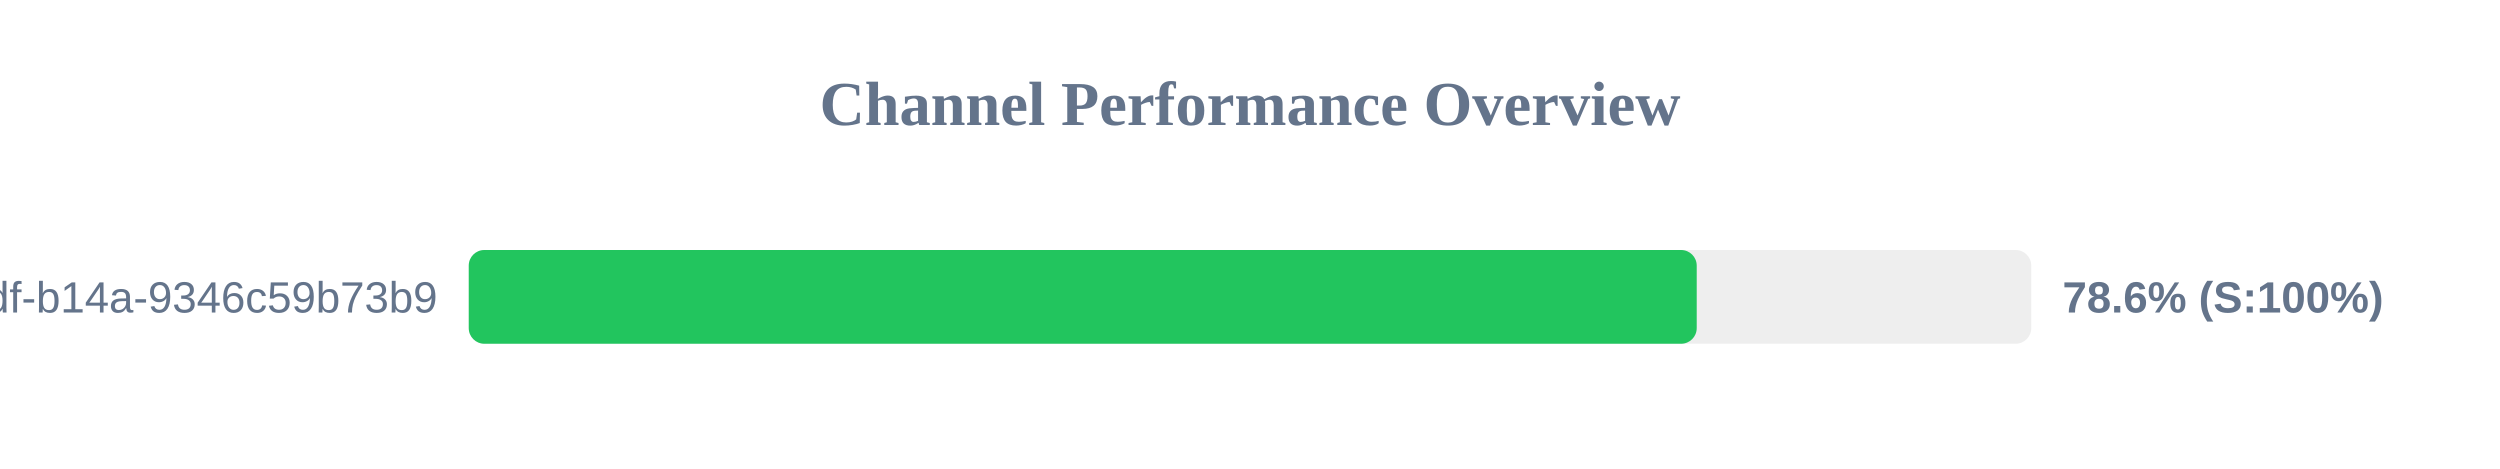
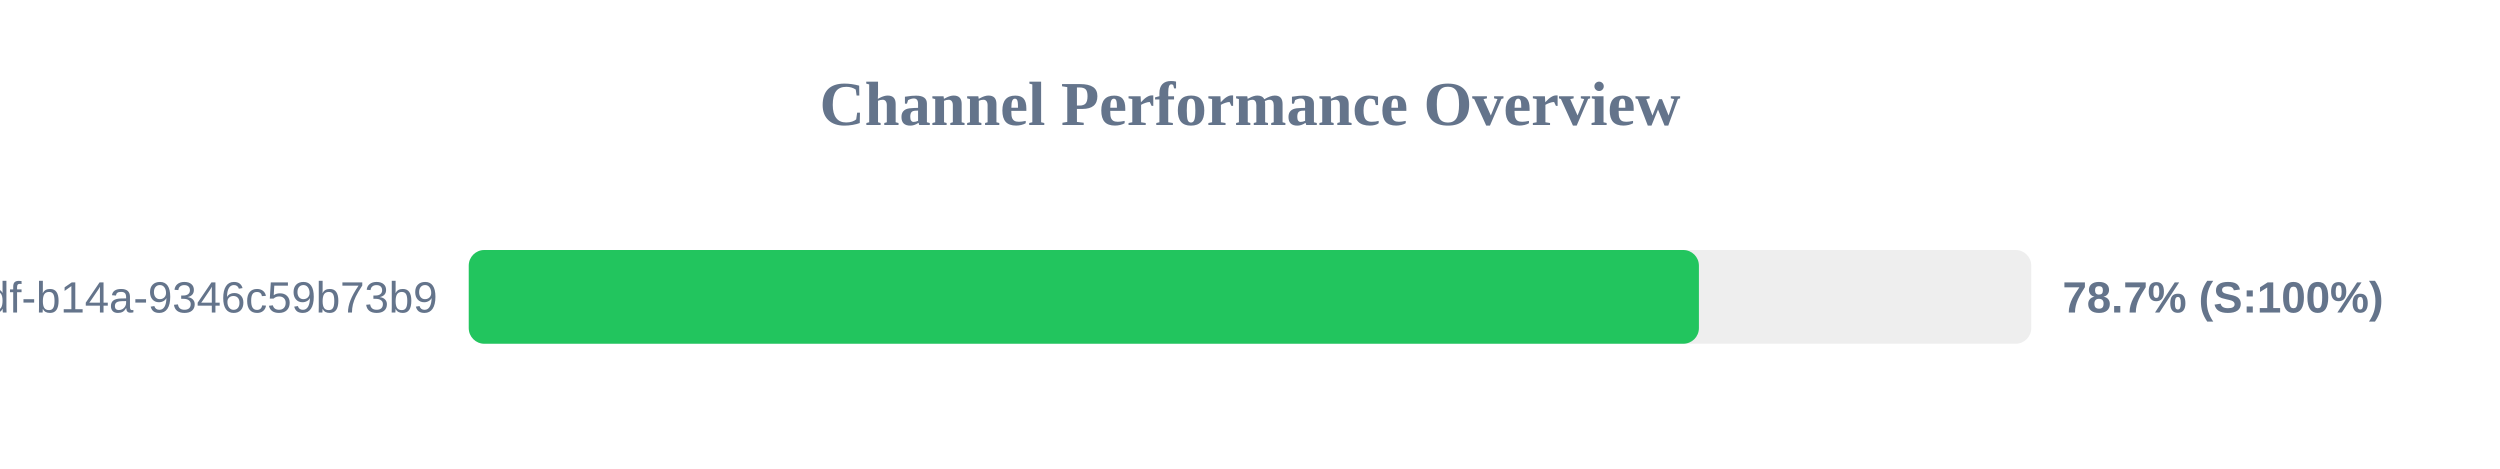
<svg xmlns="http://www.w3.org/2000/svg" width="800" height="150" version="1.1">
  <style>
        .row { font: 14px Arial; fill: #64748b; }
        .score { font: bold 14px Arial; fill: #64748b; }
    </style>
  <text x="400" y="40" text-anchor="middle" font-size="20px" font-weight="bold" fill="#64748b">Channel Performance Overview</text>
  <rect x="150" y="80" width="500" height="30" fill="#eee" rx="5" />
-   <rect x="150" y="80" width="392.95" height="30" fill="#22c55e" rx="5" />
+   <rect x="150" y="80" width="393.65" height="30" fill="#22c55e" rx="5" />
  <text x="140" y="100" text-anchor="end" class="row">?uuid=55ca7a9e-cf90-49df-b14a-9346c59b73b9</text>
-   <text x="660" y="100" text-anchor="start" class="score">78.6% (S:100%)</text>
+   <text x="660" y="100" text-anchor="start" class="score">78.7% (S:100%)</text>
</svg>
